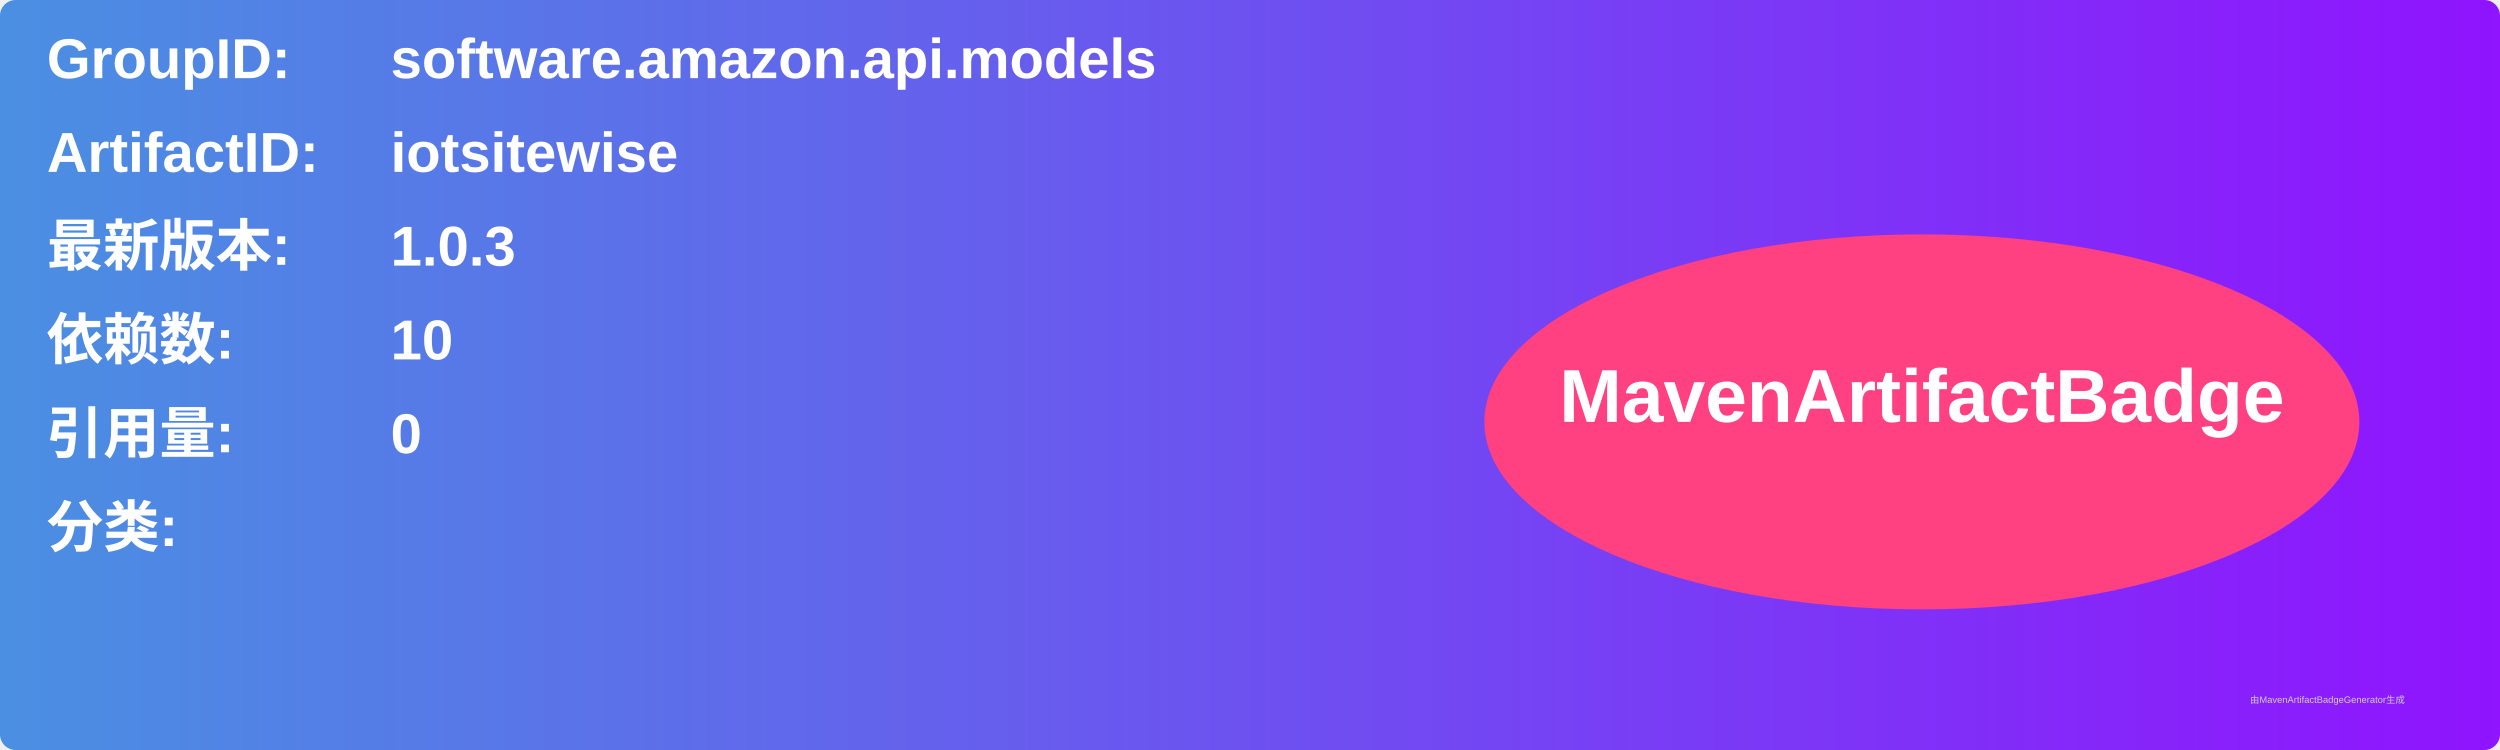
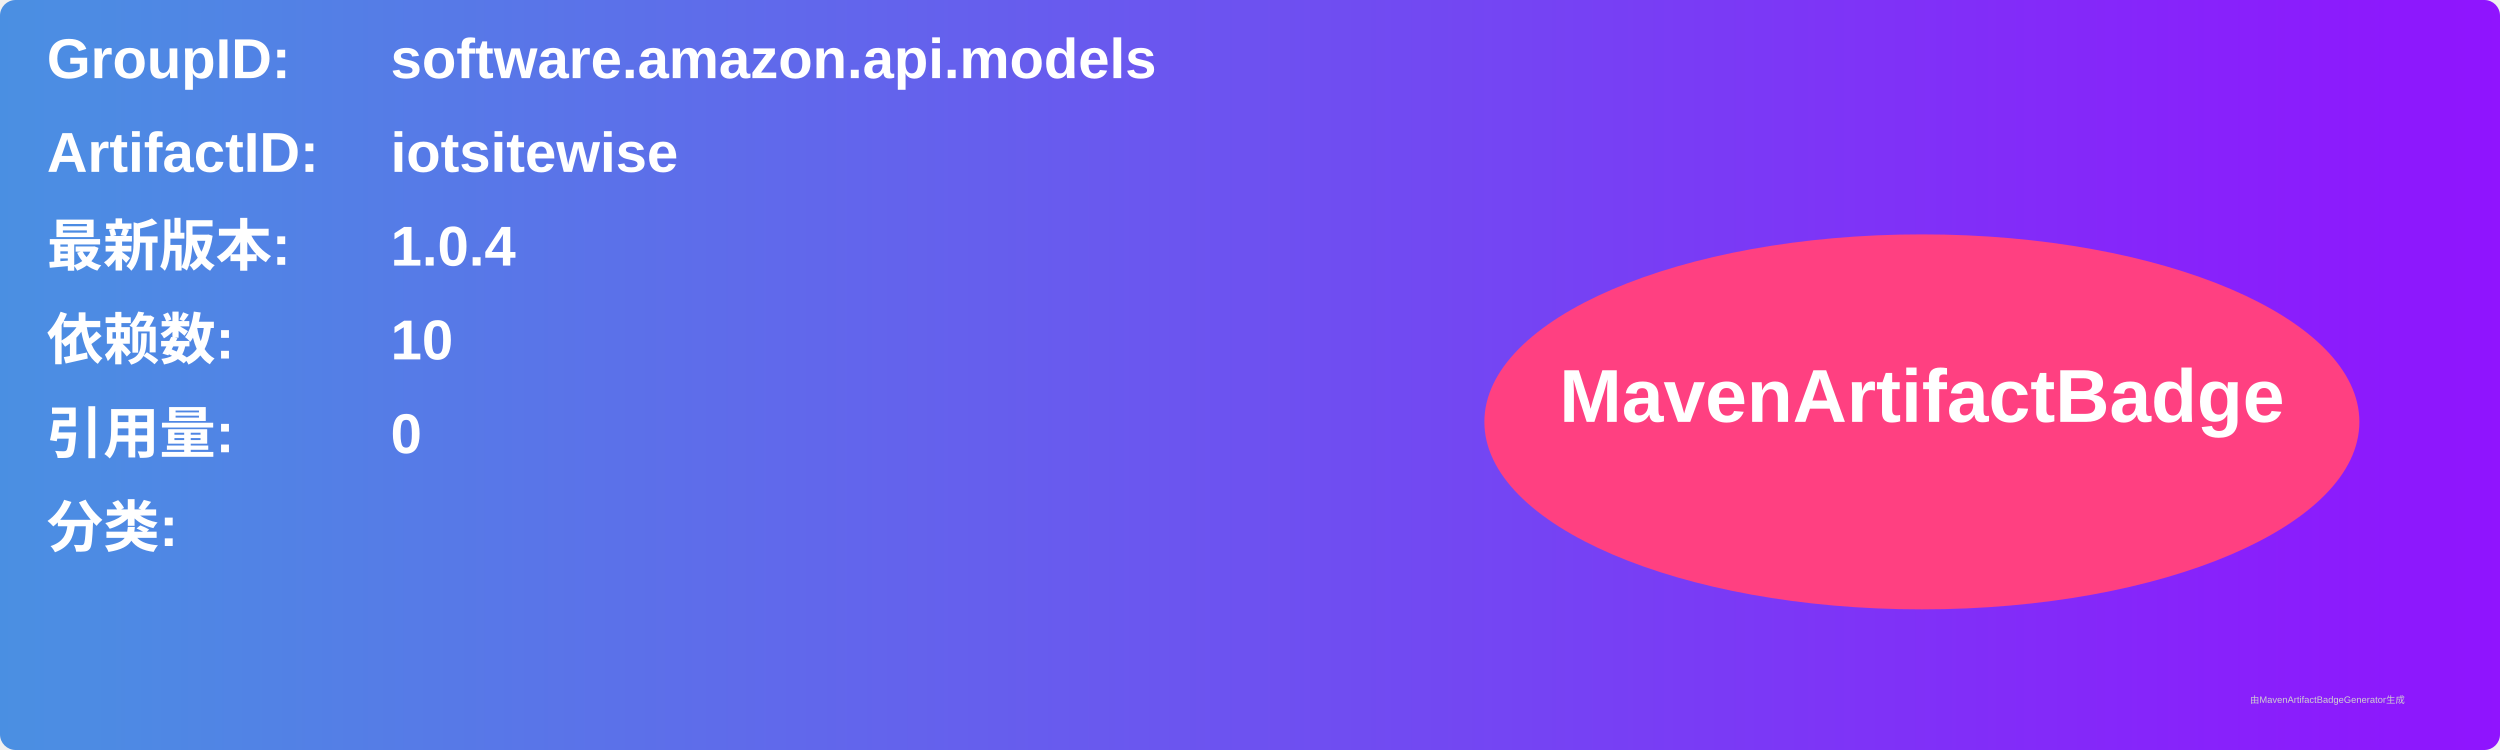
<svg xmlns="http://www.w3.org/2000/svg" width="800" height="240" viewBox="0 0 800 240">
  <linearGradient id="grad" x1="0%" y1="0%" x2="100%" y2="0%">
    <stop offset="0%" stop-color="#4a90e2" />
    <stop offset="100%" stop-color="#9013fe" />
  </linearGradient>
  <rect width="100%" height="100%" rx="5" ry="5" fill="url(#grad)" />
  <g transform="translate(15, 15)">
    <text x="0" y="10" font-family="Arial" font-size="18" fill="white" font-weight="bold" width="260">GroupID:</text>
    <text x="110" y="10" font-family="Arial" font-size="18" fill="white" font-weight="bold" width="460">software.amazon.api.models</text>
    <text x="0" y="40" font-family="Arial" font-size="18" fill="white" font-weight="bold" width="260">ArtifactID:</text>
    <text x="110" y="40" font-family="Arial" font-size="18" fill="white" font-weight="bold" width="460">iotsitewise</text>
    <text x="0" y="70" font-family="Arial" font-size="18" fill="white" font-weight="bold">最新版本:</text>
    <text x="110" y="70" font-family="Arial" font-size="18" fill="white" font-weight="bold">
-       <tspan font-weight="bold">1.0.3</tspan>
+       <tspan font-weight="bold">1.0.4</tspan>
    </text>
    <text x="0" y="100" font-family="Arial" font-size="18" fill="white" font-weight="bold">依赖数: </text>
    <text x="110" y="100" font-family="Arial" font-size="18" fill="white">
      <tspan font-weight="bold">10</tspan>
    </text>
    <text x="0" y="130" font-family="Arial" font-size="18" fill="white" font-weight="bold">引用量: </text>
    <text x="110" y="130" font-family="Arial" font-size="18" fill="white">
      <tspan font-weight="bold">0</tspan>
    </text>
    <text x="0" y="160" font-family="Arial" font-size="18" fill="white" font-weight="bold">分类:</text>
    <text x="10" y="190" font-family="Arial" font-size="10" fill="white">
      <tspan font-weight="bold" />
    </text>
    <ellipse cx="600" cy="120" rx="140" ry="60" fill="#ff4081" />
    <text x="600" y="120" text-anchor="middle" font-family="Arial" font-size="24" fill="white" font-weight="bold">MavenArtifactBadge</text>
  </g>
  <text x="720" y="225" font-family="Arial" font-size="3" fill="#d0d0d0">由MavenArtifactBadgeGenerator生成</text>
</svg>
